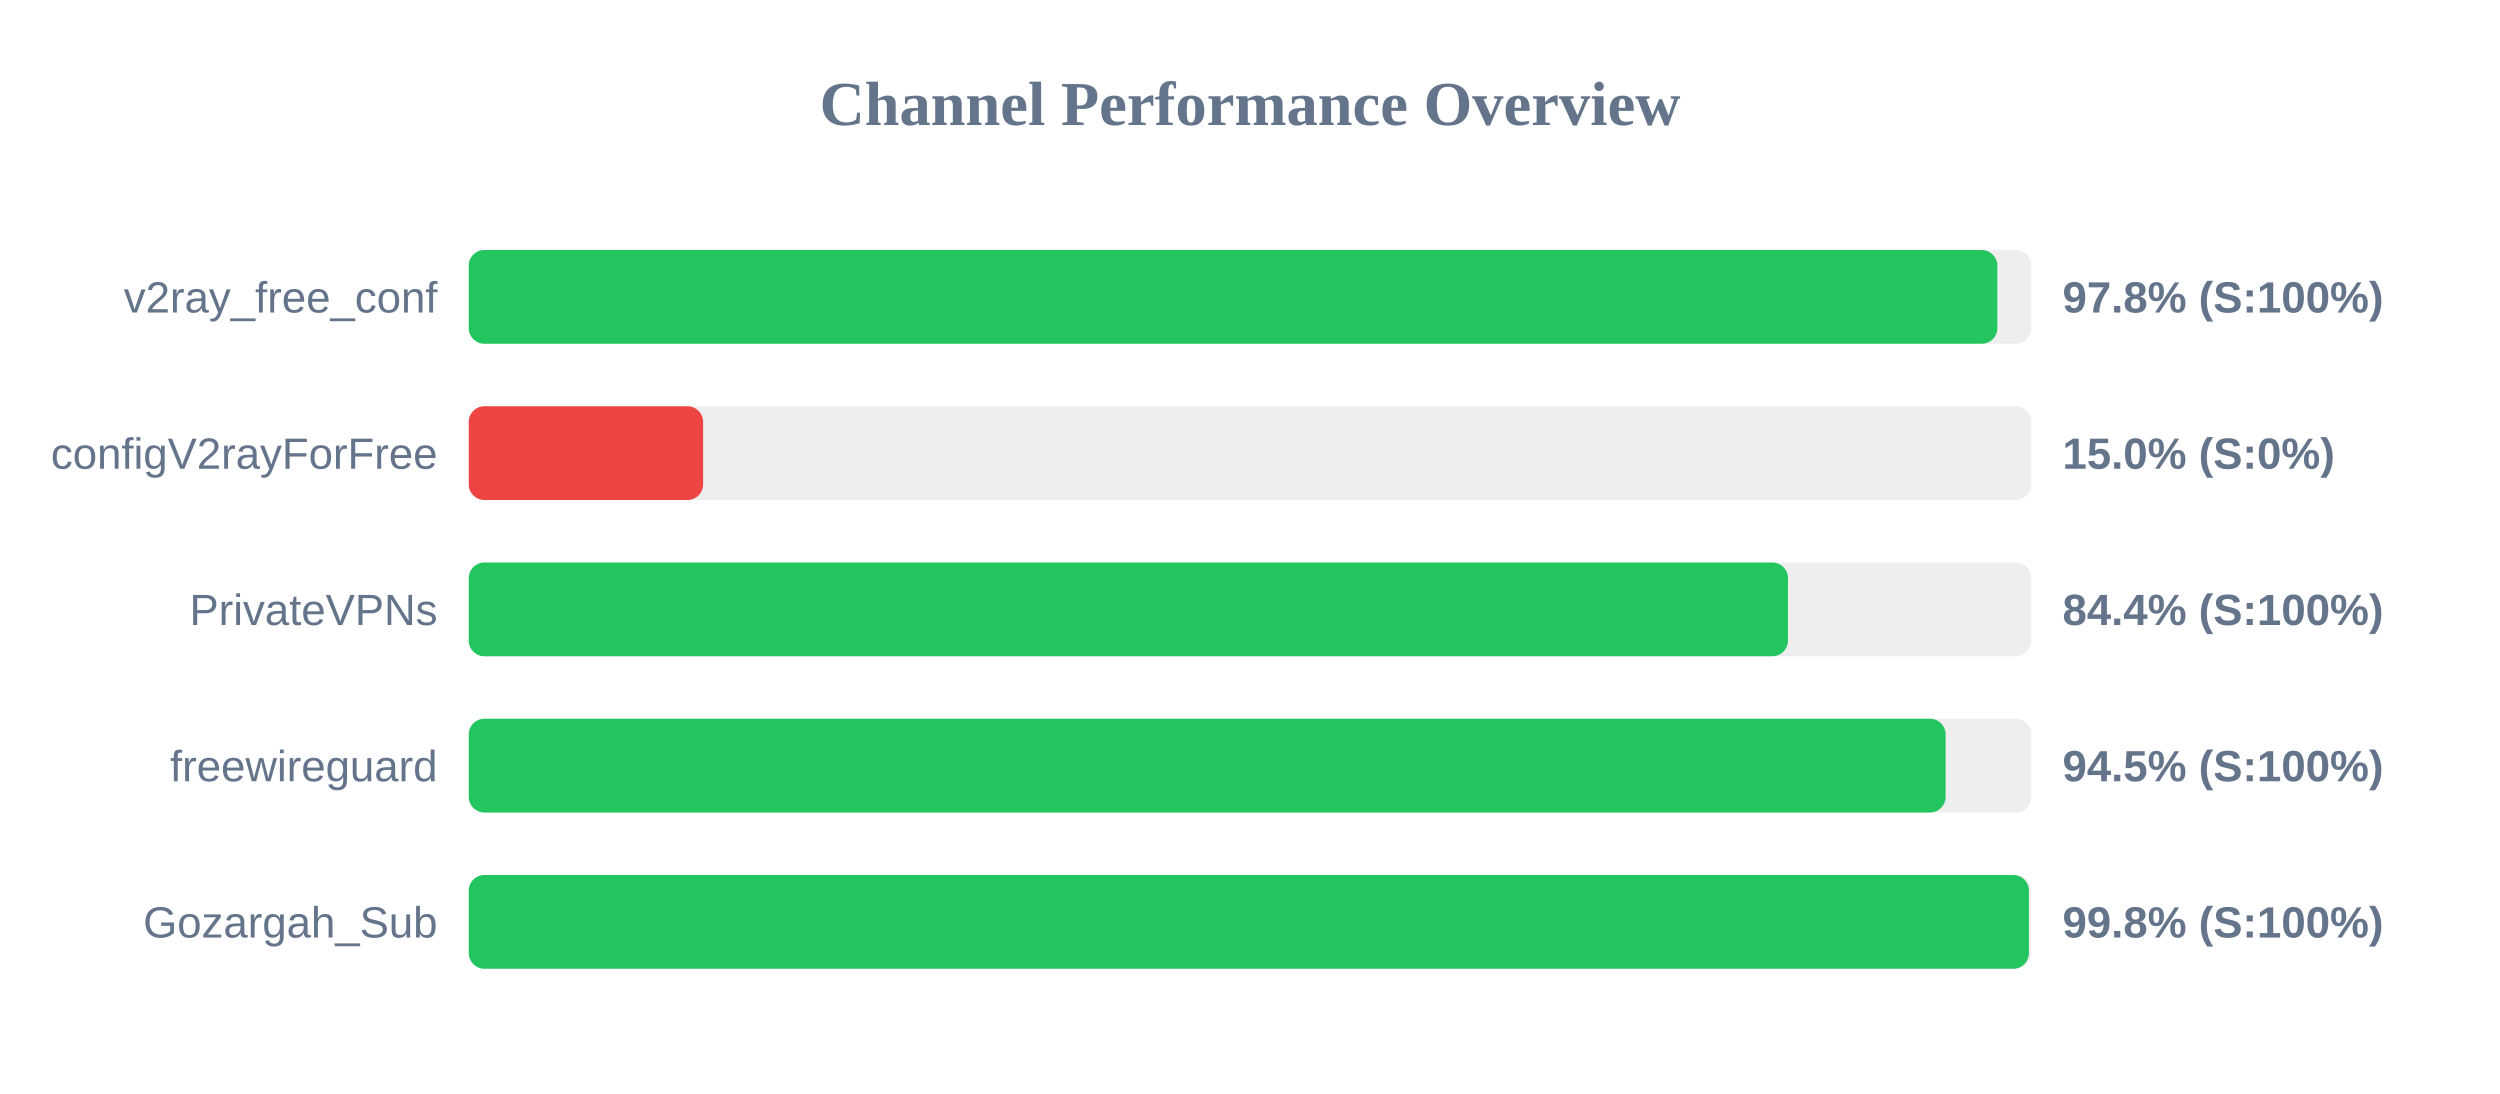
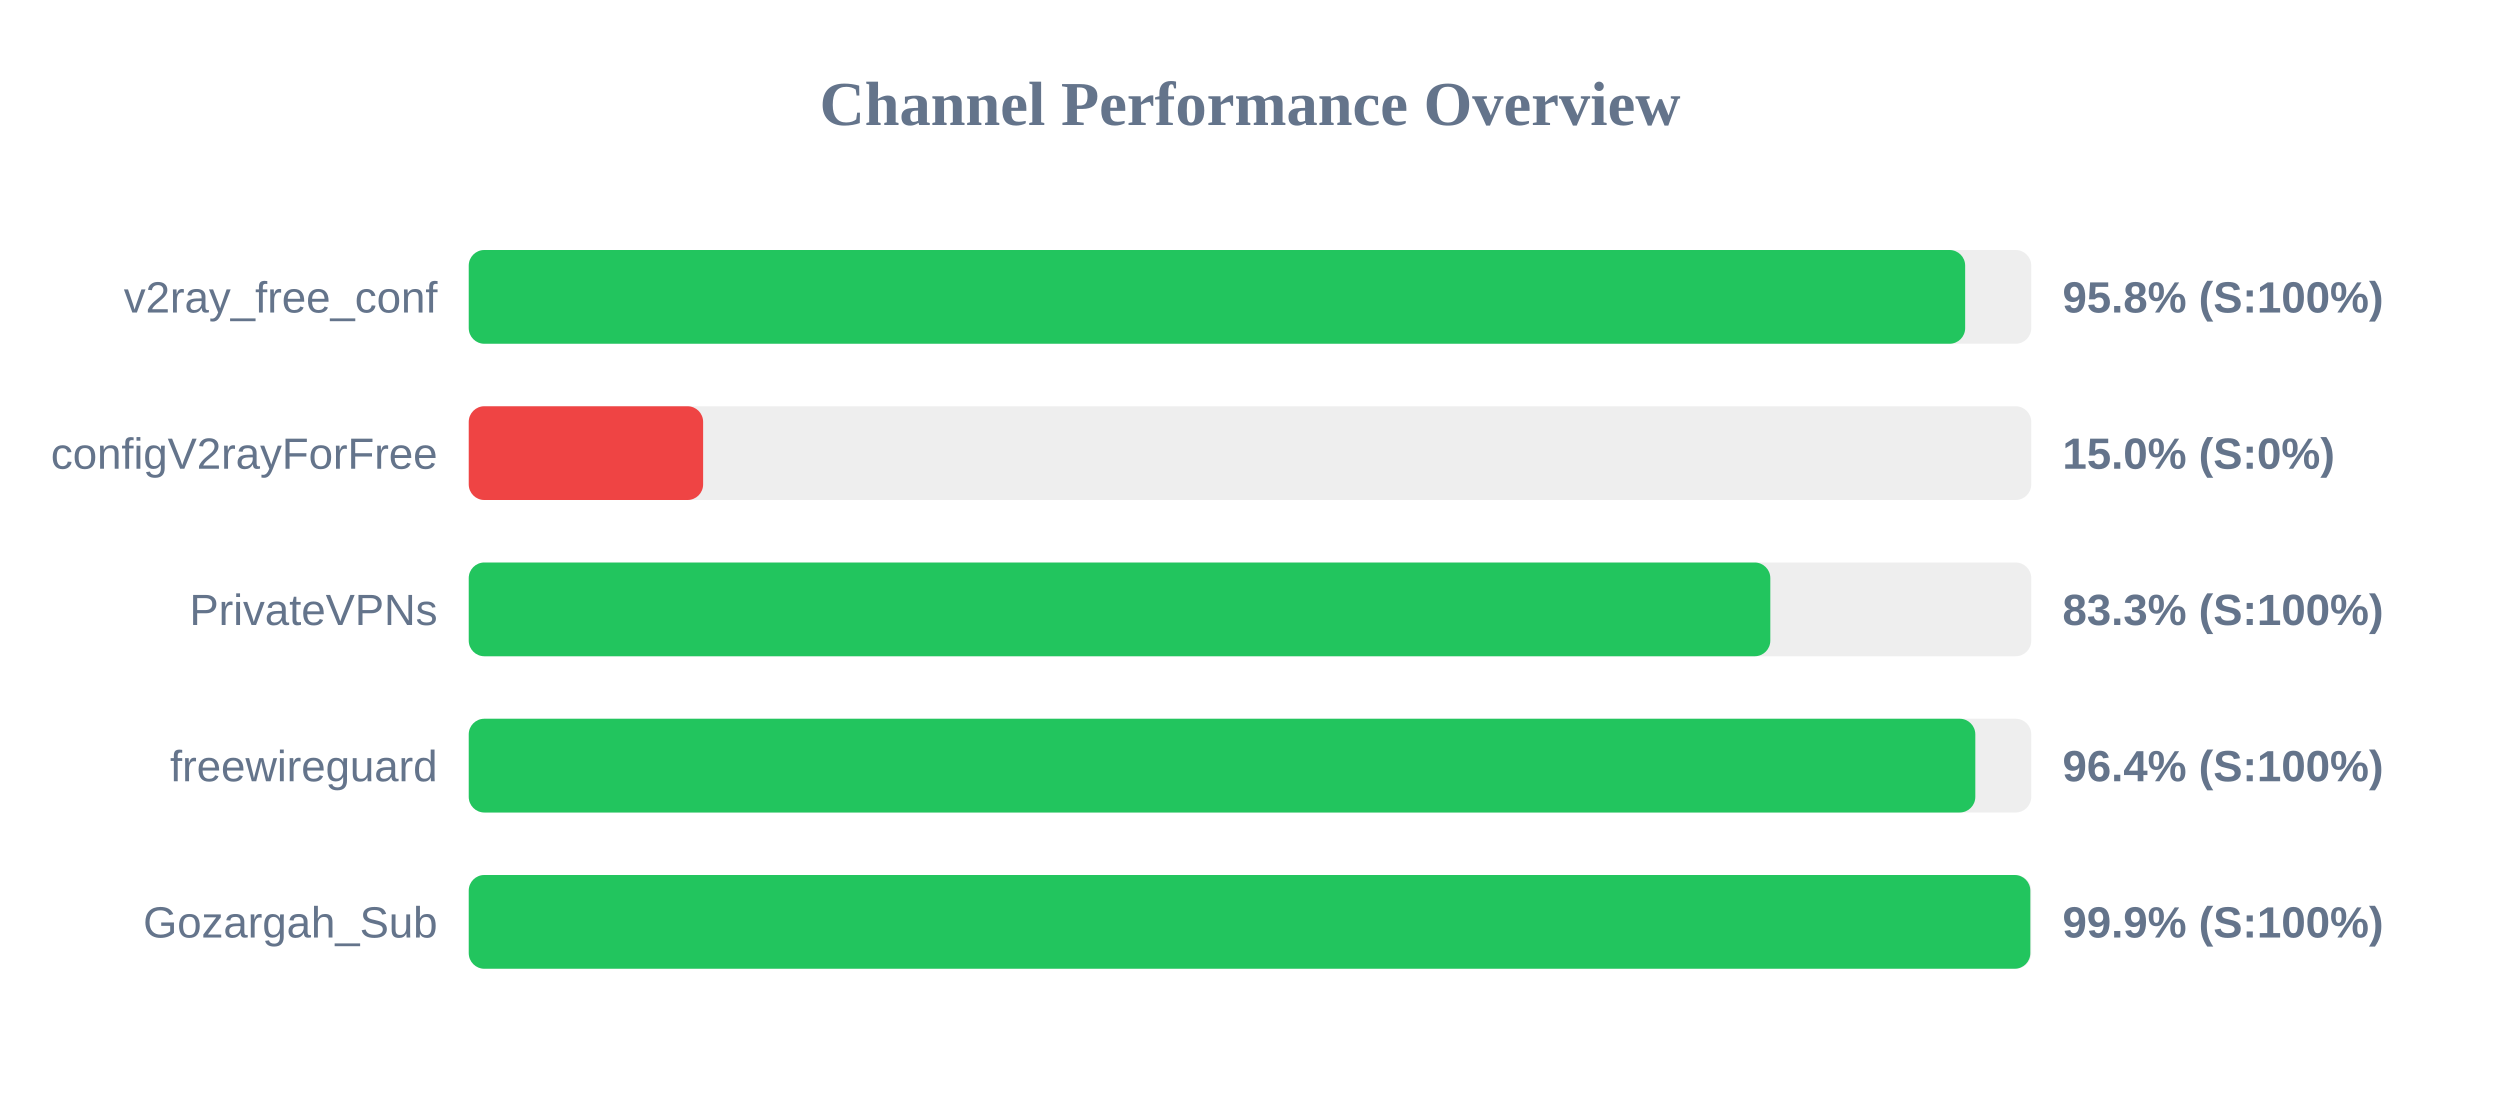
<svg xmlns="http://www.w3.org/2000/svg" width="800" height="350" version="1.1">
  <style>
        .row { font: 14px Arial; fill: #64748b; }
        .score { font: bold 14px Arial; fill: #64748b; }
    </style>
  <text x="400" y="40" text-anchor="middle" font-size="20px" font-weight="bold" fill="#64748b">Channel Performance Overview</text>
  <rect x="150" y="80" width="500" height="30" fill="#eee" rx="5" />
-   <rect x="150" y="80" width="489.15" height="30" fill="#22c55e" rx="5" />
+   <rect x="150" y="80" width="478.85" height="30" fill="#22c55e" rx="5" />
  <text x="140" y="100" text-anchor="end" class="row">v2ray_free_conf</text>
-   <text x="660" y="100" text-anchor="start" class="score">97.8% (S:100%)</text>
+   <text x="660" y="100" text-anchor="start" class="score">95.8% (S:100%)</text>
  <rect x="150" y="130" width="500" height="30" fill="#eee" rx="5" />
  <rect x="150" y="130" width="75.0" height="30" fill="#ef4444" rx="5" />
  <text x="140" y="150" text-anchor="end" class="row">configV2rayForFree</text>
  <text x="660" y="150" text-anchor="start" class="score">15.0% (S:0%)</text>
  <rect x="150" y="180" width="500" height="30" fill="#eee" rx="5" />
-   <rect x="150" y="180" width="422.15" height="30" fill="#22c55e" rx="5" />
+   <rect x="150" y="180" width="416.5" height="30" fill="#22c55e" rx="5" />
  <text x="140" y="200" text-anchor="end" class="row">PrivateVPNs</text>
-   <text x="660" y="200" text-anchor="start" class="score">84.4% (S:100%)</text>
+   <text x="660" y="200" text-anchor="start" class="score">83.3% (S:100%)</text>
  <rect x="150" y="230" width="500" height="30" fill="#eee" rx="5" />
-   <rect x="150" y="230" width="472.6" height="30" fill="#22c55e" rx="5" />
+   <rect x="150" y="230" width="482.1" height="30" fill="#22c55e" rx="5" />
  <text x="140" y="250" text-anchor="end" class="row">freewireguard</text>
-   <text x="660" y="250" text-anchor="start" class="score">94.5% (S:100%)</text>
+   <text x="660" y="250" text-anchor="start" class="score">96.4% (S:100%)</text>
  <rect x="150" y="280" width="500" height="30" fill="#eee" rx="5" />
-   <rect x="150" y="280" width="499.25" height="30" fill="#22c55e" rx="5" />
+   <rect x="150" y="280" width="499.7" height="30" fill="#22c55e" rx="5" />
  <text x="140" y="300" text-anchor="end" class="row">Gozargah_Sub</text>
-   <text x="660" y="300" text-anchor="start" class="score">99.8% (S:100%)</text>
+   <text x="660" y="300" text-anchor="start" class="score">99.9% (S:100%)</text>
</svg>
